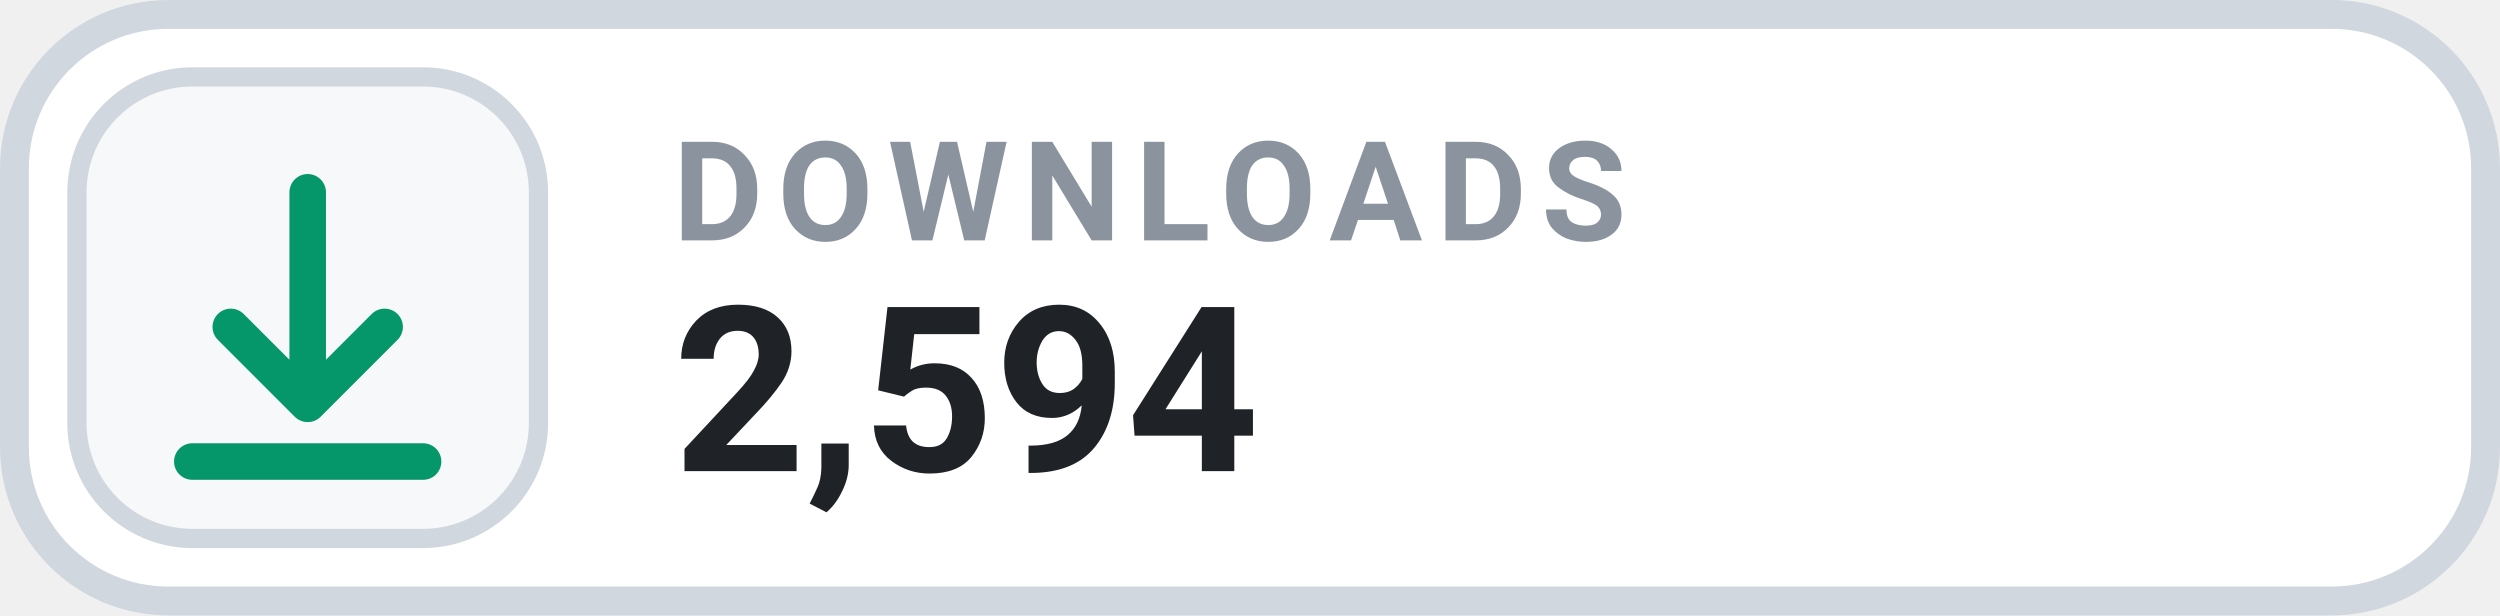
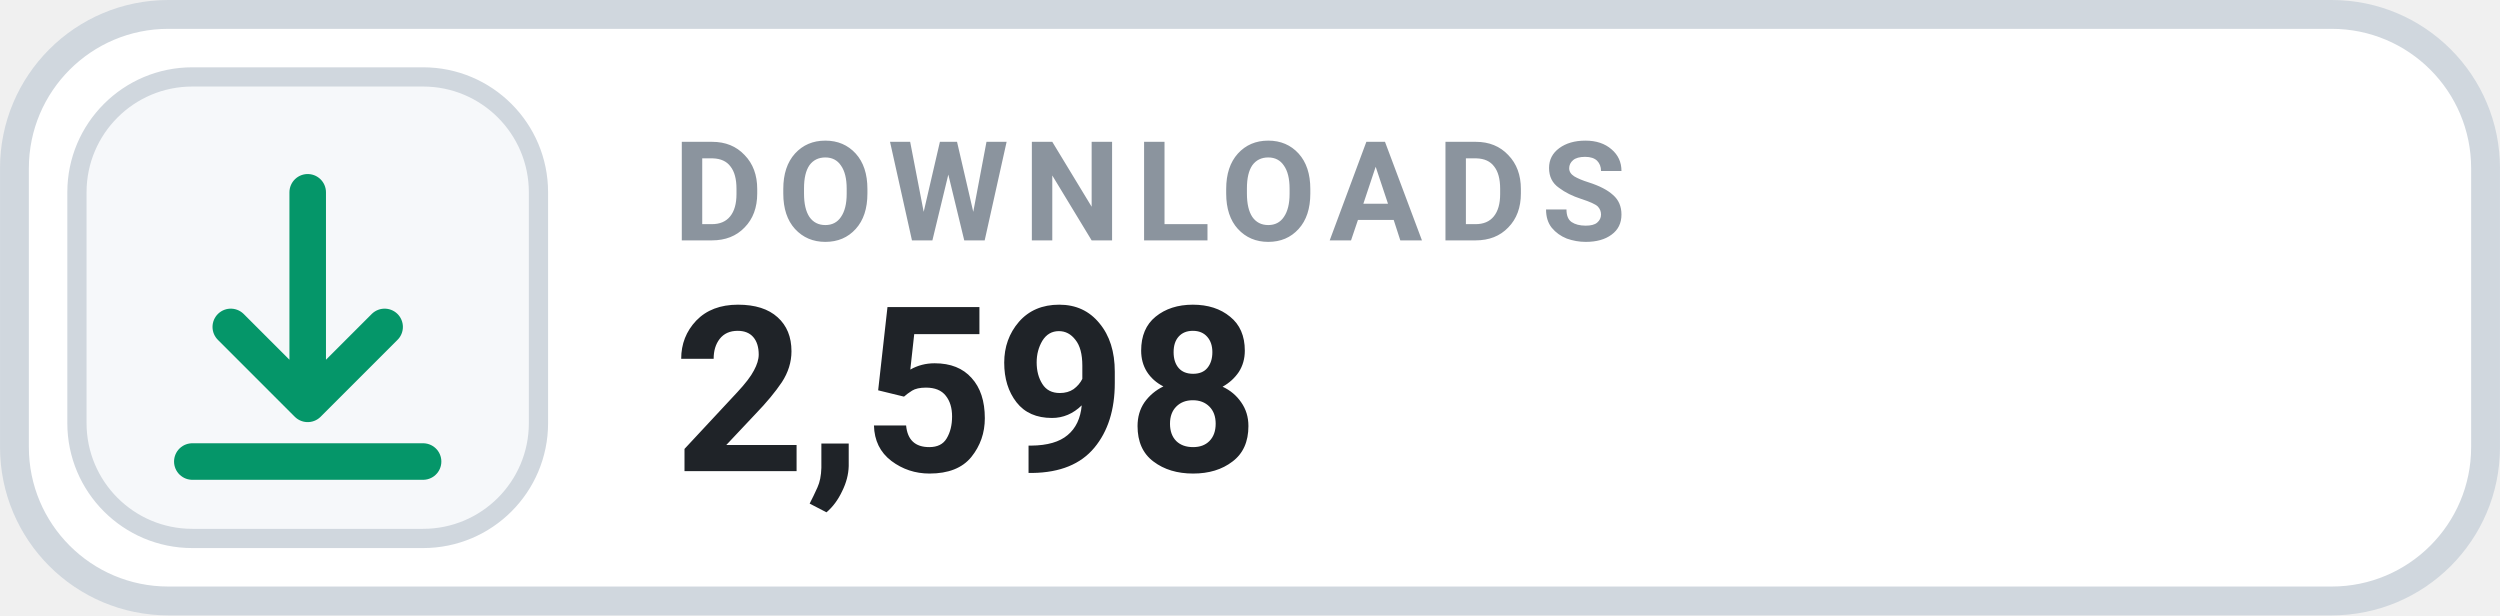
- <svg xmlns="http://www.w3.org/2000/svg" width="126" height="31.015" viewBox="0 0 130 32" role="img" aria-label="DOWNLOADS 2,594">
+ <svg xmlns="http://www.w3.org/2000/svg" width="126" height="31.015" viewBox="0 0 130 32" role="img" aria-label="DOWNLOADS 2,598">
  <rect x=".75" y=".75" width="128.5" height="30.5" rx="8" fill="#FFFFFF" stroke="#D0D7DE" stroke-width="1.5" />
  <rect x="4" y="4" width="24" height="24" rx="6" fill="#F6F8FA" stroke="#D0D7DE" stroke-width="1" />
  <g transform="translate(16 16)" style="color:#059669;">
    <path d="M0 -6 v11 m0 0 l4 -4 m-4 4 l-4 -4 M-6 8 h12" fill="none" stroke="currentColor" stroke-width="1.9" stroke-linecap="round" stroke-linejoin="round" />
  </g>
  <text x="35" y="12.5" fill="#8B949E" font-family="-apple-system,BlinkMacSystemFont,'Segoe UI',Roboto,Helvetica,Arial,sans-serif" font-size="7.2" font-weight="700" letter-spacing=".75">DOWNLOADS</text>
-   <text x="35" y="24.5" fill="#1F2328" font-family="-apple-system,BlinkMacSystemFont,'Segoe UI',Roboto,Helvetica,Arial,sans-serif" font-size="12" font-weight="700">2,594</text>
+   <text x="35" y="24.5" fill="#1F2328" font-family="-apple-system,BlinkMacSystemFont,'Segoe UI',Roboto,Helvetica,Arial,sans-serif" font-size="12" font-weight="700">2,598</text>
</svg>
